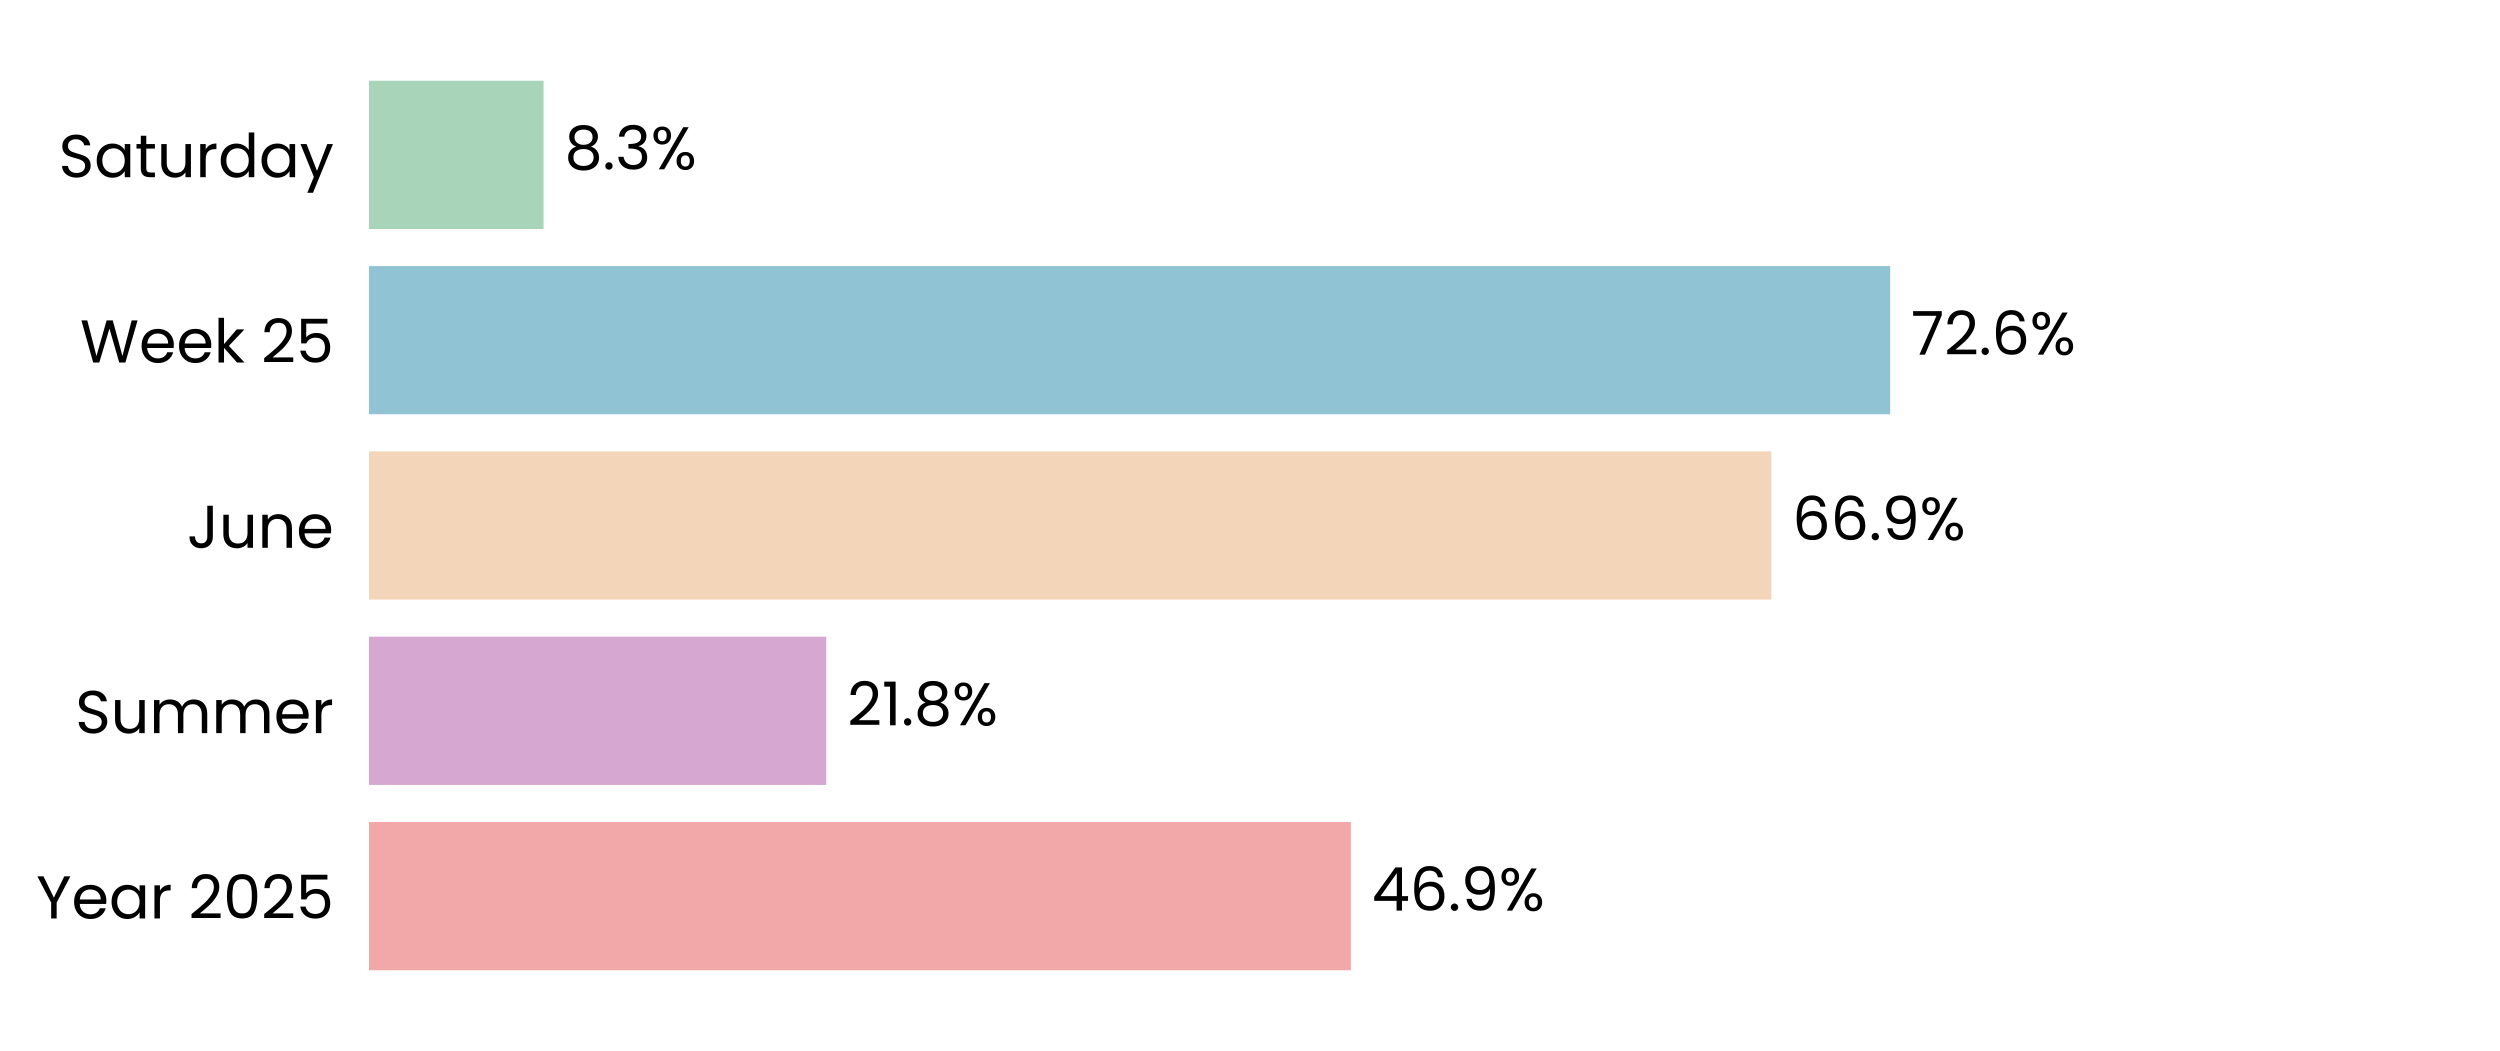
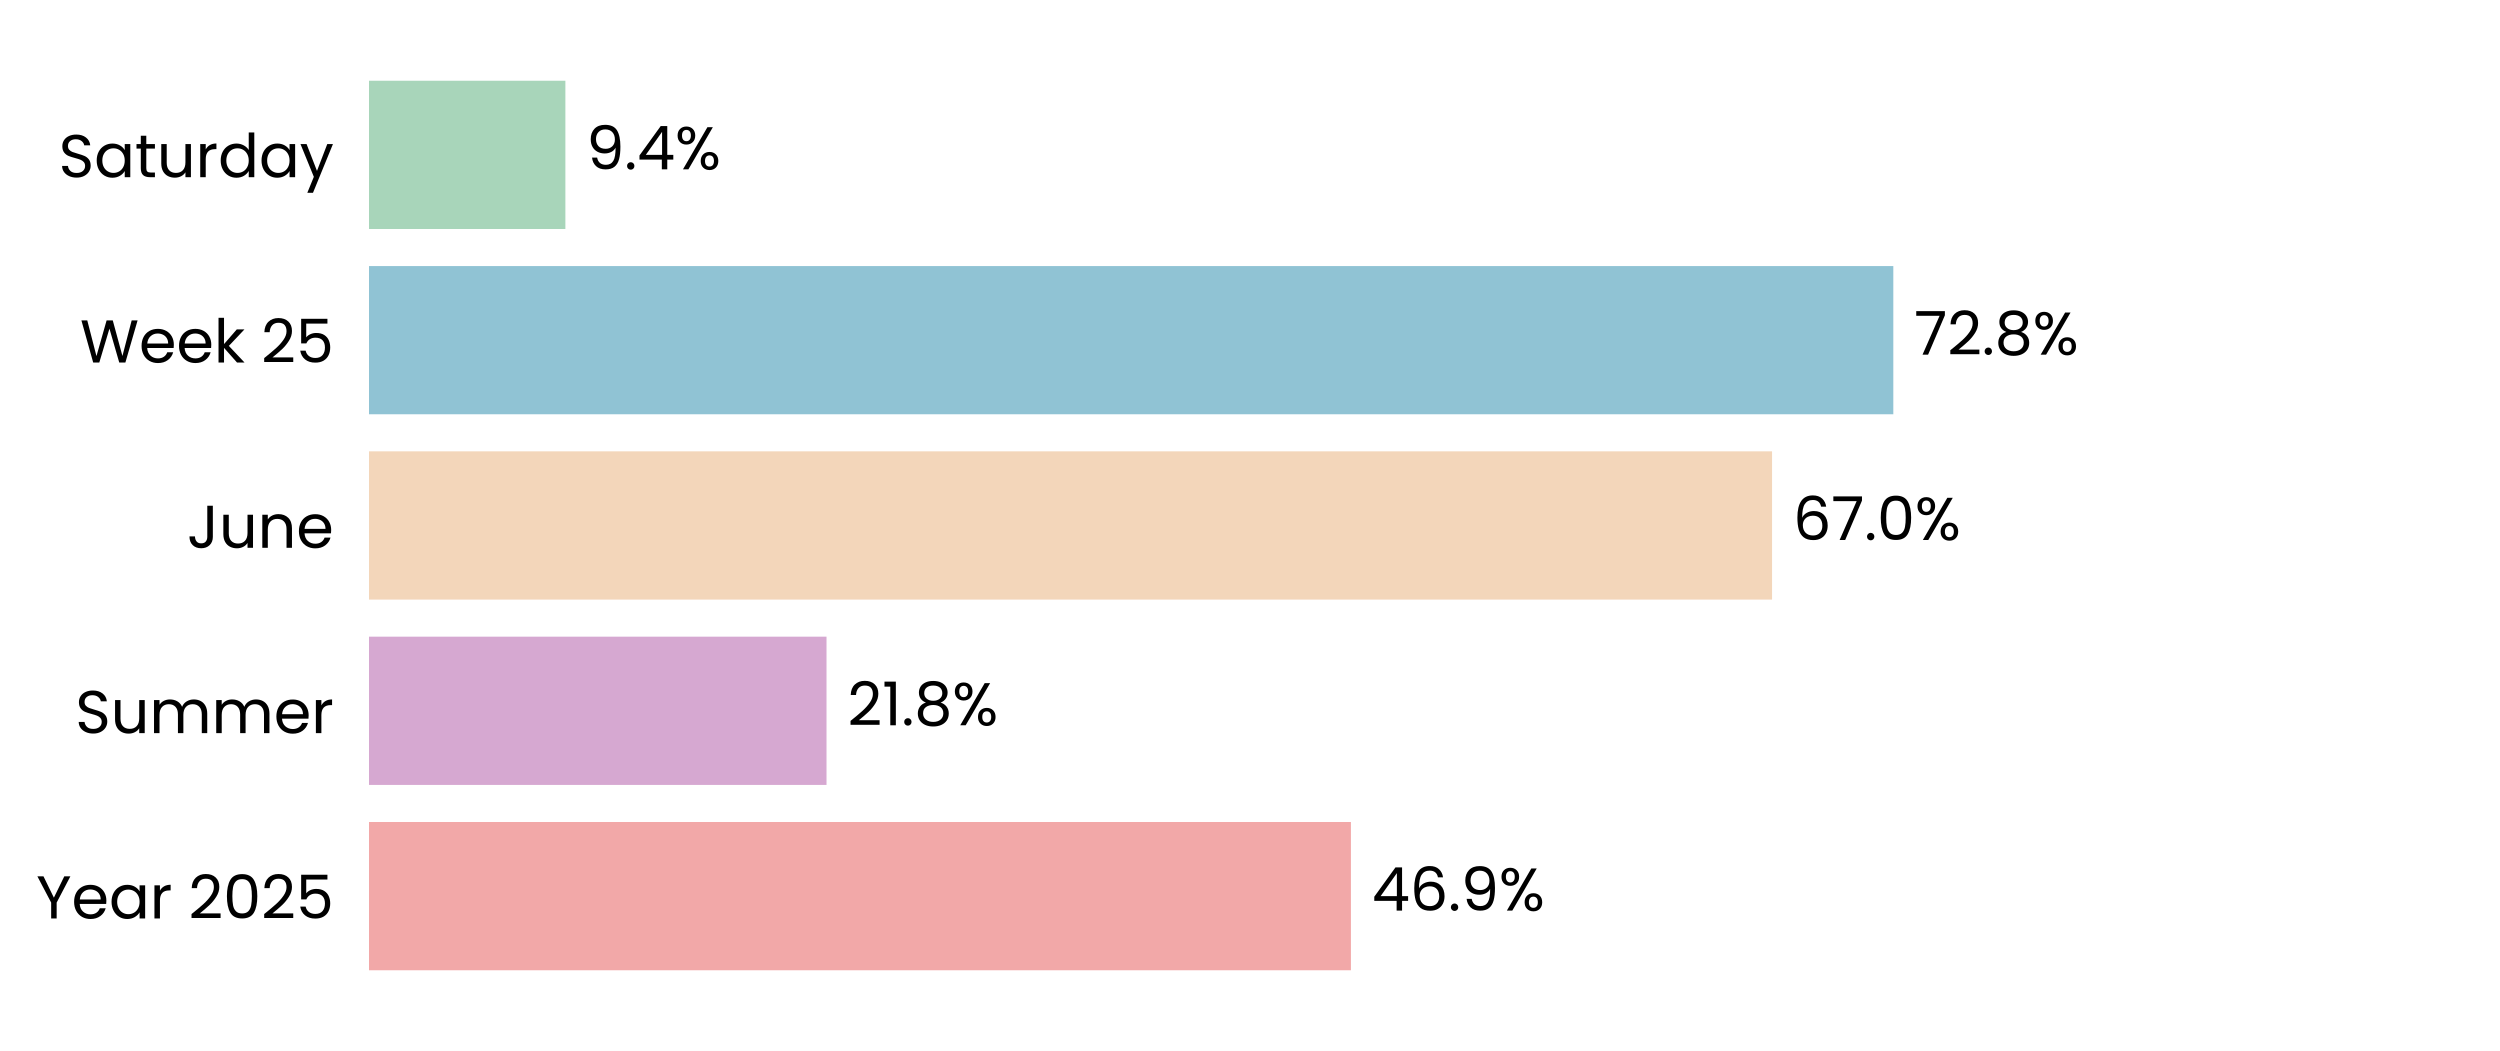
<svg xmlns="http://www.w3.org/2000/svg" xmlns:xlink="http://www.w3.org/1999/xlink" width="496.691pt" height="208.8pt" viewBox="0 0 496.691 208.8" version="1.1">
  <defs>
    <style type="text/css">*{stroke-linejoin: round; stroke-linecap: butt}</style>
  </defs>
  <g id="figure_1">
    <g id="patch_1">
      <path d="M 0 208.8  L 496.691 208.8  L 496.691 0  L 0 0  z " style="fill: #ffffff" />
    </g>
    <g id="axes_1">
      <g id="patch_2">
        <path d="M 73.311 201.6  L 489.491 201.6  L 489.491 7.2  L 73.311 7.2  z " style="fill: #ffffff" />
      </g>
      <g id="patch_3">
-         <path d="M 73.311 192.764  L 268.384 192.764  L 268.384 163.309  L 73.311 163.309  z " clip-path="url(#p1d0cfeed69)" style="fill: #f2a8a8" />
+         <path d="M 73.311 192.764  L 268.396 192.764  L 268.396 163.309  L 73.311 163.309  z " clip-path="url(#p77a1146dcc)" style="fill: #f2a8a8" />
      </g>
      <g id="patch_4">
-         <path d="M 73.311 155.945  L 164.162 155.945  L 164.162 126.491  L 73.311 126.491  z " clip-path="url(#p1d0cfeed69)" style="fill: #d6a8d1" />
+         <path d="M 73.311 155.945  L 164.209 155.945  L 164.209 126.491  L 73.311 126.491  z " clip-path="url(#p77a1146dcc)" style="fill: #d6a8d1" />
      </g>
      <g id="patch_5">
-         <path d="M 73.311 119.127  L 351.921 119.127  L 351.921 89.673  L 73.311 89.673  z " clip-path="url(#p1d0cfeed69)" style="fill: #f3d6ba" />
+         <path d="M 73.311 119.127  L 352.065 119.127  L 352.065 89.673  L 73.311 89.673  z " clip-path="url(#p77a1146dcc)" style="fill: #f3d6ba" />
      </g>
      <g id="patch_6">
-         <path d="M 73.311 82.309  L 375.537 82.309  L 375.537 52.855  L 73.311 52.855  z " clip-path="url(#p1d0cfeed69)" style="fill: #90c3d4" />
+         <path d="M 73.311 82.309  L 376.157 82.309  L 376.157 52.855  L 73.311 52.855  z " clip-path="url(#p77a1146dcc)" style="fill: #90c3d4" />
      </g>
      <g id="patch_7">
-         <path d="M 73.311 45.491  L 107.993 45.491  L 107.993 16.036  L 73.311 16.036  z " clip-path="url(#p1d0cfeed69)" style="fill: #a8d5ba" />
+         <path d="M 73.311 45.491  L 112.328 45.491  L 112.328 16.036  L 73.311 16.036  z " clip-path="url(#p77a1146dcc)" style="fill: #a8d5ba" />
      </g>
      <g id="matplotlib.axis_1">
        <g id="ytick_1">
          <g id="text_1">
            <g transform="translate(7.2 182.4764) scale(0.12 -0.12)">
              <defs>
                <path id="Poppins-Regular-59" d="M 3616 4461  L 2163 1683  L 2163 0  L 1581 0  L 1581 1683  L 122 4461  L 768 4461  L 1869 2202  L 2970 4461  L 3616 4461  z " transform="scale(0.015625)" />
                <path id="Poppins-Regular-65" d="M 3693 1888  Q 3693 1722 3674 1536  L 870 1536  Q 902 1018 1225 726  Q 1549 435 2010 435  Q 2387 435 2640 611  Q 2893 787 2995 1082  L 3622 1082  Q 3482 576 3059 259  Q 2637 -58 2010 -58  Q 1510 -58 1116 166  Q 723 390 499 803  Q 275 1216 275 1760  Q 275 2304 492 2713  Q 710 3123 1104 3344  Q 1498 3565 2010 3565  Q 2509 3565 2893 3347  Q 3277 3130 3485 2749  Q 3693 2368 3693 1888  z M 3091 2010  Q 3091 2342 2944 2582  Q 2797 2822 2544 2947  Q 2291 3072 1984 3072  Q 1542 3072 1232 2790  Q 922 2509 877 2010  L 3091 2010  z " transform="scale(0.015625)" />
                <path id="Poppins-Regular-61" d="M 275 1766  Q 275 2304 492 2710  Q 710 3117 1091 3341  Q 1472 3565 1939 3565  Q 2400 3565 2739 3366  Q 3078 3168 3245 2867  L 3245 3507  L 3834 3507  L 3834 0  L 3245 0  L 3245 653  Q 3072 346 2729 144  Q 2387 -58 1933 -58  Q 1466 -58 1088 172  Q 710 403 492 819  Q 275 1235 275 1766  z M 3245 1760  Q 3245 2157 3085 2451  Q 2925 2746 2653 2902  Q 2381 3059 2054 3059  Q 1728 3059 1459 2905  Q 1190 2752 1030 2457  Q 870 2163 870 1766  Q 870 1363 1030 1065  Q 1190 768 1459 611  Q 1728 454 2054 454  Q 2381 454 2653 611  Q 2925 768 3085 1065  Q 3245 1363 3245 1760  z " transform="scale(0.015625)" />
                <path id="Poppins-Regular-72" d="M 1075 2938  Q 1229 3238 1513 3404  Q 1798 3571 2208 3571  L 2208 2970  L 2054 2970  Q 1075 2970 1075 1907  L 1075 0  L 493 0  L 493 3507  L 1075 3507  L 1075 2938  z " transform="scale(0.015625)" />
                <path id="Poppins-Regular-20" transform="scale(0.015625)" />
                <path id="Poppins-Regular-32" d="M 326 467  Q 1139 1120 1600 1539  Q 2061 1958 2377 2416  Q 2694 2874 2694 3315  Q 2694 3731 2492 3971  Q 2291 4211 1843 4211  Q 1408 4211 1168 3939  Q 928 3667 909 3213  L 346 3213  Q 371 3930 780 4320  Q 1190 4710 1837 4710  Q 2496 4710 2883 4345  Q 3270 3981 3270 3341  Q 3270 2810 2953 2307  Q 2637 1805 2233 1424  Q 1830 1043 1203 538  L 3405 538  L 3405 51  L 326 51  L 326 467  z " transform="scale(0.015625)" />
                <path id="Poppins-Regular-30" d="M 397 2362  Q 397 3462 755 4080  Q 1114 4698 2010 4698  Q 2899 4698 3257 4080  Q 3616 3462 3616 2362  Q 3616 1242 3257 621  Q 2899 0 2010 0  Q 1114 0 755 621  Q 397 1242 397 2362  z M 3040 2362  Q 3040 2918 2966 3305  Q 2893 3693 2665 3929  Q 2438 4166 2010 4166  Q 1574 4166 1347 3929  Q 1120 3693 1046 3305  Q 973 2918 973 2362  Q 973 1786 1046 1395  Q 1120 1005 1347 768  Q 1574 531 2010 531  Q 2438 531 2665 768  Q 2893 1005 2966 1395  Q 3040 1786 3040 2362  z " transform="scale(0.015625)" />
                <path id="Poppins-Regular-35" d="M 3347 4122  L 1101 4122  L 1101 2662  Q 1248 2867 1536 2998  Q 1824 3130 2157 3130  Q 2688 3130 3021 2909  Q 3354 2688 3498 2339  Q 3642 1990 3642 1600  Q 3642 1139 3469 774  Q 3296 410 2941 198  Q 2586 -13 2061 -13  Q 1389 -13 973 332  Q 557 678 467 1254  L 1037 1254  Q 1120 890 1389 685  Q 1658 480 2067 480  Q 2573 480 2829 784  Q 3085 1088 3085 1587  Q 3085 2086 2829 2358  Q 2573 2630 2074 2630  Q 1734 2630 1481 2467  Q 1229 2304 1114 2022  L 563 2022  L 563 4634  L 3347 4634  L 3347 4122  z " transform="scale(0.015625)" />
              </defs>
              <use xlink:href="#Poppins-Regular-59" />
              <use xlink:href="#Poppins-Regular-65" transform="translate(58.39999 0)" />
              <use xlink:href="#Poppins-Regular-61" transform="translate(120.4 0)" />
              <use xlink:href="#Poppins-Regular-72" transform="translate(188 0)" />
              <use xlink:href="#Poppins-Regular-20" transform="translate(225.3 0)" />
              <use xlink:href="#Poppins-Regular-32" transform="translate(252 0)" />
              <use xlink:href="#Poppins-Regular-30" transform="translate(309.4999 0)" />
              <use xlink:href="#Poppins-Regular-32" transform="translate(372.2999 0)" />
              <use xlink:href="#Poppins-Regular-35" transform="translate(429.7999 0)" />
            </g>
          </g>
        </g>
        <g id="ytick_2">
          <g id="text_2">
            <g transform="translate(14.95125 145.6582) scale(0.12 -0.12)">
              <defs>
                <path id="Poppins-Regular-53" d="M 1907 -45  Q 1466 -45 1117 112  Q 768 269 569 547  Q 371 826 365 1190  L 986 1190  Q 1018 877 1245 662  Q 1472 448 1907 448  Q 2323 448 2563 656  Q 2803 864 2803 1190  Q 2803 1446 2662 1606  Q 2522 1766 2310 1849  Q 2099 1933 1741 2029  Q 1299 2144 1033 2259  Q 768 2374 579 2620  Q 390 2867 390 3283  Q 390 3648 576 3929  Q 762 4211 1098 4364  Q 1434 4518 1869 4518  Q 2496 4518 2896 4204  Q 3296 3891 3347 3373  L 2707 3373  Q 2675 3629 2438 3824  Q 2202 4019 1811 4019  Q 1446 4019 1216 3830  Q 986 3642 986 3302  Q 986 3059 1123 2905  Q 1261 2752 1462 2672  Q 1664 2592 2029 2490  Q 2470 2368 2739 2249  Q 3008 2131 3200 1884  Q 3392 1638 3392 1216  Q 3392 890 3219 602  Q 3046 314 2707 134  Q 2368 -45 1907 -45  z " transform="scale(0.015625)" />
                <path id="Poppins-Regular-75" d="M 3603 3507  L 3603 0  L 3021 0  L 3021 518  Q 2854 250 2556 99  Q 2259 -51 1901 -51  Q 1491 -51 1164 118  Q 838 288 649 627  Q 461 966 461 1453  L 461 3507  L 1037 3507  L 1037 1530  Q 1037 1011 1299 732  Q 1562 454 2016 454  Q 2483 454 2752 742  Q 3021 1030 3021 1581  L 3021 3507  L 3603 3507  z " transform="scale(0.015625)" />
                <path id="Poppins-Regular-6d" d="M 4710 3571  Q 5120 3571 5440 3401  Q 5760 3232 5945 2893  Q 6131 2554 6131 2067  L 6131 0  L 5555 0  L 5555 1984  Q 5555 2509 5296 2787  Q 5037 3066 4595 3066  Q 4141 3066 3872 2774  Q 3603 2483 3603 1933  L 3603 0  L 3027 0  L 3027 1984  Q 3027 2509 2768 2787  Q 2509 3066 2067 3066  Q 1613 3066 1344 2774  Q 1075 2483 1075 1933  L 1075 0  L 493 0  L 493 3507  L 1075 3507  L 1075 3002  Q 1248 3277 1539 3424  Q 1830 3571 2182 3571  Q 2624 3571 2963 3372  Q 3302 3174 3469 2790  Q 3616 3162 3955 3366  Q 4294 3571 4710 3571  z " transform="scale(0.015625)" />
              </defs>
              <use xlink:href="#Poppins-Regular-53" />
              <use xlink:href="#Poppins-Regular-75" transform="translate(58.7 0)" />
              <use xlink:href="#Poppins-Regular-6d" transform="translate(122.7 0)" />
              <use xlink:href="#Poppins-Regular-6d" transform="translate(225.7 0)" />
              <use xlink:href="#Poppins-Regular-65" transform="translate(328.7 0)" />
              <use xlink:href="#Poppins-Regular-72" transform="translate(390.6999 0)" />
            </g>
          </g>
        </g>
        <g id="ytick_3">
          <g id="text_3">
            <g transform="translate(37.15125 108.84) scale(0.12 -0.12)">
              <defs>
                <path id="Poppins-Regular-4a" d="M 2739 4461  L 2739 1165  Q 2739 614 2400 284  Q 2061 -45 1504 -45  Q 941 -45 601 291  Q 262 627 262 1210  L 845 1210  Q 851 883 1014 678  Q 1178 474 1504 474  Q 1830 474 1990 669  Q 2150 864 2150 1165  L 2150 4461  L 2739 4461  z " transform="scale(0.015625)" />
                <path id="Poppins-Regular-6e" d="M 2202 3571  Q 2842 3571 3238 3184  Q 3635 2797 3635 2067  L 3635 0  L 3059 0  L 3059 1984  Q 3059 2509 2796 2787  Q 2534 3066 2080 3066  Q 1619 3066 1347 2778  Q 1075 2490 1075 1939  L 1075 0  L 493 0  L 493 3507  L 1075 3507  L 1075 3008  Q 1248 3277 1545 3424  Q 1843 3571 2202 3571  z " transform="scale(0.015625)" />
              </defs>
              <use xlink:href="#Poppins-Regular-4a" />
              <use xlink:href="#Poppins-Regular-75" transform="translate(52.99999 0)" />
              <use xlink:href="#Poppins-Regular-6e" transform="translate(117 0)" />
              <use xlink:href="#Poppins-Regular-65" transform="translate(181 0)" />
            </g>
          </g>
        </g>
        <g id="ytick_4">
          <g id="text_4">
            <g transform="translate(15.9 72.02182) scale(0.12 -0.12)">
              <defs>
                <path id="Poppins-Regular-57" d="M 6099 4461  L 4806 0  L 4154 0  L 3117 3590  L 2042 0  L 1395 -6  L 147 4461  L 768 4461  L 1741 678  L 2816 4461  L 3469 4461  L 4493 691  L 5472 4461  L 6099 4461  z " transform="scale(0.015625)" />
                <path id="Poppins-Regular-6b" d="M 2451 0  L 1075 1549  L 1075 0  L 493 0  L 493 4736  L 1075 4736  L 1075 1952  L 2426 3507  L 3238 3507  L 1587 1760  L 3245 0  L 2451 0  z " transform="scale(0.015625)" />
              </defs>
              <use xlink:href="#Poppins-Regular-57" />
              <use xlink:href="#Poppins-Regular-65" transform="translate(97.59999 0)" />
              <use xlink:href="#Poppins-Regular-65" transform="translate(159.6 0)" />
              <use xlink:href="#Poppins-Regular-6b" transform="translate(221.6 0)" />
              <use xlink:href="#Poppins-Regular-20" transform="translate(273.0999 0)" />
              <use xlink:href="#Poppins-Regular-32" transform="translate(299.7999 0)" />
              <use xlink:href="#Poppins-Regular-35" transform="translate(357.2999 0)" />
            </g>
          </g>
        </g>
        <g id="ytick_5">
          <g id="text_5">
            <g transform="translate(11.65312 35.20364) scale(0.12 -0.12)">
              <defs>
                <path id="Poppins-Regular-74" d="M 1203 3027  L 1203 960  Q 1203 704 1312 598  Q 1421 493 1690 493  L 2118 493  L 2118 0  L 1594 0  Q 1107 0 864 224  Q 621 448 621 960  L 621 3027  L 166 3027  L 166 3507  L 621 3507  L 621 4390  L 1203 4390  L 1203 3507  L 2118 3507  L 2118 3027  L 1203 3027  z " transform="scale(0.015625)" />
                <path id="Poppins-Regular-64" d="M 275 1766  Q 275 2304 492 2710  Q 710 3117 1091 3341  Q 1472 3565 1946 3565  Q 2355 3565 2707 3376  Q 3059 3187 3245 2880  L 3245 4736  L 3834 4736  L 3834 0  L 3245 0  L 3245 659  Q 3072 346 2733 144  Q 2394 -58 1939 -58  Q 1472 -58 1091 172  Q 710 403 492 819  Q 275 1235 275 1766  z M 3245 1760  Q 3245 2157 3085 2451  Q 2925 2746 2653 2902  Q 2381 3059 2054 3059  Q 1728 3059 1459 2905  Q 1190 2752 1030 2457  Q 870 2163 870 1766  Q 870 1363 1030 1065  Q 1190 768 1459 611  Q 1728 454 2054 454  Q 2381 454 2653 611  Q 2925 768 3085 1065  Q 3245 1363 3245 1760  z " transform="scale(0.015625)" />
                <path id="Poppins-Regular-79" d="M 3514 3507  L 1402 -1651  L 800 -1651  L 1491 38  L 77 3507  L 723 3507  L 1824 666  L 2912 3507  L 3514 3507  z " transform="scale(0.015625)" />
              </defs>
              <use xlink:href="#Poppins-Regular-53" />
              <use xlink:href="#Poppins-Regular-61" transform="translate(58.7 0)" />
              <use xlink:href="#Poppins-Regular-74" transform="translate(126.3 0)" />
              <use xlink:href="#Poppins-Regular-75" transform="translate(162.7 0)" />
              <use xlink:href="#Poppins-Regular-72" transform="translate(226.7 0)" />
              <use xlink:href="#Poppins-Regular-64" transform="translate(264 0)" />
              <use xlink:href="#Poppins-Regular-61" transform="translate(331.5999 0)" />
              <use xlink:href="#Poppins-Regular-79" transform="translate(399.1999 0)" />
            </g>
          </g>
        </g>
      </g>
      <g id="text_6">
-         <g transform="translate(272.5455 180.9164) scale(0.12 -0.12)">
+         <g transform="translate(272.5574 180.9164) scale(0.12 -0.12)">
          <defs>
            <path id="Poppins-Regular-34" d="M 256 1030  L 256 1472  L 2502 4582  L 3200 4582  L 3200 1536  L 3840 1536  L 3840 1030  L 3200 1030  L 3200 0  L 2624 0  L 2624 1030  L 256 1030  z M 2650 3974  L 928 1536  L 2650 1536  L 2650 3974  z " transform="scale(0.015625)" />
            <path id="Poppins-Regular-36" d="M 2976 3526  Q 2835 4237 2099 4237  Q 1530 4237 1248 3798  Q 966 3360 973 2355  Q 1120 2688 1462 2877  Q 1805 3066 2227 3066  Q 2886 3066 3280 2656  Q 3674 2246 3674 1523  Q 3674 1088 3504 742  Q 3334 397 2992 192  Q 2650 -13 2163 -13  Q 1504 -13 1133 281  Q 762 576 614 1094  Q 467 1613 467 2374  Q 467 4723 2106 4723  Q 2733 4723 3091 4384  Q 3450 4045 3514 3526  L 2976 3526  z M 2106 2573  Q 1830 2573 1587 2461  Q 1344 2349 1193 2121  Q 1043 1894 1043 1568  Q 1043 1082 1324 778  Q 1606 474 2131 474  Q 2579 474 2844 752  Q 3110 1030 3110 1504  Q 3110 2003 2854 2288  Q 2598 2573 2106 2573  z " transform="scale(0.015625)" />
            <path id="Poppins-Regular-2e" d="M 678 -38  Q 512 -38 397 77  Q 282 192 282 358  Q 282 525 397 640  Q 512 755 678 755  Q 838 755 950 640  Q 1062 525 1062 358  Q 1062 192 950 77  Q 838 -38 678 -38  z " transform="scale(0.015625)" />
            <path id="Poppins-Regular-39" d="M 1146 1242  Q 1210 877 1443 678  Q 1677 480 2074 480  Q 2605 480 2857 896  Q 3110 1312 3098 2298  Q 2963 2010 2649 1846  Q 2336 1683 1952 1683  Q 1523 1683 1187 1859  Q 851 2035 659 2374  Q 467 2714 467 3194  Q 467 3878 864 4297  Q 1261 4717 1990 4717  Q 2886 4717 3248 4134  Q 3610 3552 3610 2400  Q 3610 1594 3466 1069  Q 3322 544 2979 269  Q 2637 -6 2042 -6  Q 1389 -6 1024 346  Q 659 698 608 1242  L 1146 1242  z M 2048 2176  Q 2477 2176 2752 2441  Q 3027 2707 3027 3162  Q 3027 3642 2758 3936  Q 2490 4230 2003 4230  Q 1555 4230 1289 3948  Q 1024 3667 1024 3206  Q 1024 2739 1286 2457  Q 1549 2176 2048 2176  z " transform="scale(0.015625)" />
            <path id="Poppins-Regular-25" d="M 269 3584  Q 269 4019 531 4278  Q 794 4538 1203 4538  Q 1613 4538 1875 4278  Q 2138 4019 2138 3584  Q 2138 3142 1875 2883  Q 1613 2624 1203 2624  Q 794 2624 531 2883  Q 269 3142 269 3584  z M 4006 4467  L 1414 0  L 838 0  L 3430 4467  L 4006 4467  z M 1203 4179  Q 986 4179 861 4028  Q 736 3878 736 3584  Q 736 3290 861 3136  Q 986 2982 1203 2982  Q 1421 2982 1549 3139  Q 1677 3296 1677 3584  Q 1677 3878 1549 4028  Q 1421 4179 1203 4179  z M 2720 883  Q 2720 1325 2982 1584  Q 3245 1843 3654 1843  Q 4064 1843 4323 1584  Q 4582 1325 4582 883  Q 4582 448 4323 185  Q 4064 -77 3654 -77  Q 3245 -77 2982 182  Q 2720 442 2720 883  z M 3648 1478  Q 3430 1478 3302 1328  Q 3174 1178 3174 883  Q 3174 595 3302 444  Q 3430 294 3648 294  Q 3866 294 3994 444  Q 4122 595 4122 883  Q 4122 1178 3994 1328  Q 3866 1478 3648 1478  z " transform="scale(0.015625)" />
          </defs>
          <use xlink:href="#Poppins-Regular-34" />
          <use xlink:href="#Poppins-Regular-36" transform="translate(62.89999 0)" />
          <use xlink:href="#Poppins-Regular-2e" transform="translate(126.4 0)" />
          <use xlink:href="#Poppins-Regular-39" transform="translate(147.4 0)" />
          <use xlink:href="#Poppins-Regular-25" transform="translate(210.3999 0)" />
        </g>
      </g>
      <g id="text_7">
-         <g transform="translate(168.3239 144.0982) scale(0.12 -0.12)">
+         <g transform="translate(168.3711 144.0982) scale(0.12 -0.12)">
          <defs>
            <path id="Poppins-Regular-31" d="M 243 4096  L 243 4627  L 1446 4627  L 1446 0  L 858 0  L 858 4096  L 243 4096  z " transform="scale(0.015625)" />
            <path id="Poppins-Regular-38" d="M 1242 2406  Q 883 2547 691 2816  Q 499 3085 499 3469  Q 499 3814 672 4092  Q 845 4371 1187 4534  Q 1530 4698 2016 4698  Q 2502 4698 2844 4534  Q 3187 4371 3363 4092  Q 3539 3814 3539 3469  Q 3539 3098 3340 2819  Q 3142 2541 2797 2406  Q 3194 2285 3427 1981  Q 3661 1677 3661 1248  Q 3661 832 3456 521  Q 3251 211 2876 41  Q 2502 -128 2016 -128  Q 1530 -128 1162 41  Q 794 211 589 521  Q 384 832 384 1248  Q 384 1677 614 1984  Q 845 2291 1242 2406  z M 2976 3398  Q 2976 3789 2720 4000  Q 2464 4211 2016 4211  Q 1574 4211 1318 4000  Q 1062 3789 1062 3392  Q 1062 3034 1328 2816  Q 1594 2598 2016 2598  Q 2445 2598 2710 2819  Q 2976 3040 2976 3398  z M 2016 2150  Q 1542 2150 1241 1929  Q 941 1709 941 1267  Q 941 858 1232 608  Q 1523 358 2016 358  Q 2509 358 2797 608  Q 3085 858 3085 1267  Q 3085 1696 2790 1923  Q 2496 2150 2016 2150  z " transform="scale(0.015625)" />
          </defs>
          <use xlink:href="#Poppins-Regular-32" />
          <use xlink:href="#Poppins-Regular-31" transform="translate(57.49999 0)" />
          <use xlink:href="#Poppins-Regular-2e" transform="translate(89.49997 0)" />
          <use xlink:href="#Poppins-Regular-38" transform="translate(110.5 0)" />
          <use xlink:href="#Poppins-Regular-25" transform="translate(173.5999 0)" />
        </g>
      </g>
      <g id="text_8">
-         <g transform="translate(356.0824 107.28) scale(0.12 -0.12)">
+         <g transform="translate(356.2269 107.28) scale(0.12 -0.12)">
+           <defs>
+             <path id="Poppins-Regular-37" d="M 3245 4173  L 1466 0  L 877 0  L 2682 4115  L 211 4115  L 211 4614  L 3245 4614  L 3245 4173  z " transform="scale(0.015625)" />
+           </defs>
          <use xlink:href="#Poppins-Regular-36" />
-           <use xlink:href="#Poppins-Regular-36" transform="translate(63.49999 0)" />
-           <use xlink:href="#Poppins-Regular-2e" transform="translate(127 0)" />
-           <use xlink:href="#Poppins-Regular-39" transform="translate(148 0)" />
-           <use xlink:href="#Poppins-Regular-25" transform="translate(210.9999 0)" />
+           <use xlink:href="#Poppins-Regular-37" transform="translate(63.49999 0)" />
+           <use xlink:href="#Poppins-Regular-2e" transform="translate(118.1 0)" />
+           <use xlink:href="#Poppins-Regular-30" transform="translate(139.1 0)" />
+           <use xlink:href="#Poppins-Regular-25" transform="translate(201.8999 0)" />
        </g>
      </g>
      <g id="text_9">
-         <g transform="translate(379.699 70.46182) scale(0.12 -0.12)">
-           <defs>
-             <path id="Poppins-Regular-37" d="M 3245 4173  L 1466 0  L 877 0  L 2682 4115  L 211 4115  L 211 4614  L 3245 4614  L 3245 4173  z " transform="scale(0.015625)" />
-           </defs>
+         <g transform="translate(380.3183 70.46182) scale(0.12 -0.12)">
          <use xlink:href="#Poppins-Regular-37" />
          <use xlink:href="#Poppins-Regular-32" transform="translate(54.59999 0)" />
          <use xlink:href="#Poppins-Regular-2e" transform="translate(112.1 0)" />
-           <use xlink:href="#Poppins-Regular-36" transform="translate(133.1 0)" />
-           <use xlink:href="#Poppins-Regular-25" transform="translate(196.5999 0)" />
+           <use xlink:href="#Poppins-Regular-38" transform="translate(133.1 0)" />
+           <use xlink:href="#Poppins-Regular-25" transform="translate(196.2 0)" />
        </g>
      </g>
      <g id="text_10">
-         <g transform="translate(112.1547 33.64364) scale(0.12 -0.12)">
-           <defs>
-             <path id="Poppins-Regular-33" d="M 384 3462  Q 429 4051 838 4384  Q 1248 4717 1901 4717  Q 2336 4717 2653 4560  Q 2970 4403 3133 4134  Q 3296 3866 3296 3526  Q 3296 3130 3069 2842  Q 2842 2554 2477 2470  L 2477 2438  Q 2893 2336 3136 2035  Q 3379 1734 3379 1248  Q 3379 883 3212 592  Q 3046 301 2713 134  Q 2381 -32 1914 -32  Q 1235 -32 800 323  Q 365 678 314 1331  L 877 1331  Q 922 947 1190 704  Q 1459 461 1907 461  Q 2355 461 2588 694  Q 2822 928 2822 1299  Q 2822 1779 2502 1990  Q 2182 2202 1536 2202  L 1389 2202  L 1389 2688  L 1542 2688  Q 2131 2694 2432 2883  Q 2733 3072 2733 3469  Q 2733 3808 2512 4013  Q 2291 4218 1882 4218  Q 1485 4218 1241 4013  Q 998 3808 954 3462  L 384 3462  z " transform="scale(0.015625)" />
-           </defs>
-           <use xlink:href="#Poppins-Regular-38" />
-           <use xlink:href="#Poppins-Regular-2e" transform="translate(63.09999 0)" />
-           <use xlink:href="#Poppins-Regular-33" transform="translate(84.09998 0)" />
-           <use xlink:href="#Poppins-Regular-25" transform="translate(143 0)" />
+         <g transform="translate(116.4899 33.64364) scale(0.12 -0.12)">
+           <use xlink:href="#Poppins-Regular-39" />
+           <use xlink:href="#Poppins-Regular-2e" transform="translate(62.99999 0)" />
+           <use xlink:href="#Poppins-Regular-34" transform="translate(83.99997 0)" />
+           <use xlink:href="#Poppins-Regular-25" transform="translate(146.9 0)" />
        </g>
      </g>
    </g>
  </g>
  <defs>
-     <clipPath id="p1d0cfeed69">
+     <clipPath id="p77a1146dcc">
      <rect x="73.311" y="7.2" width="416.18" height="194.4" />
    </clipPath>
  </defs>
</svg>
